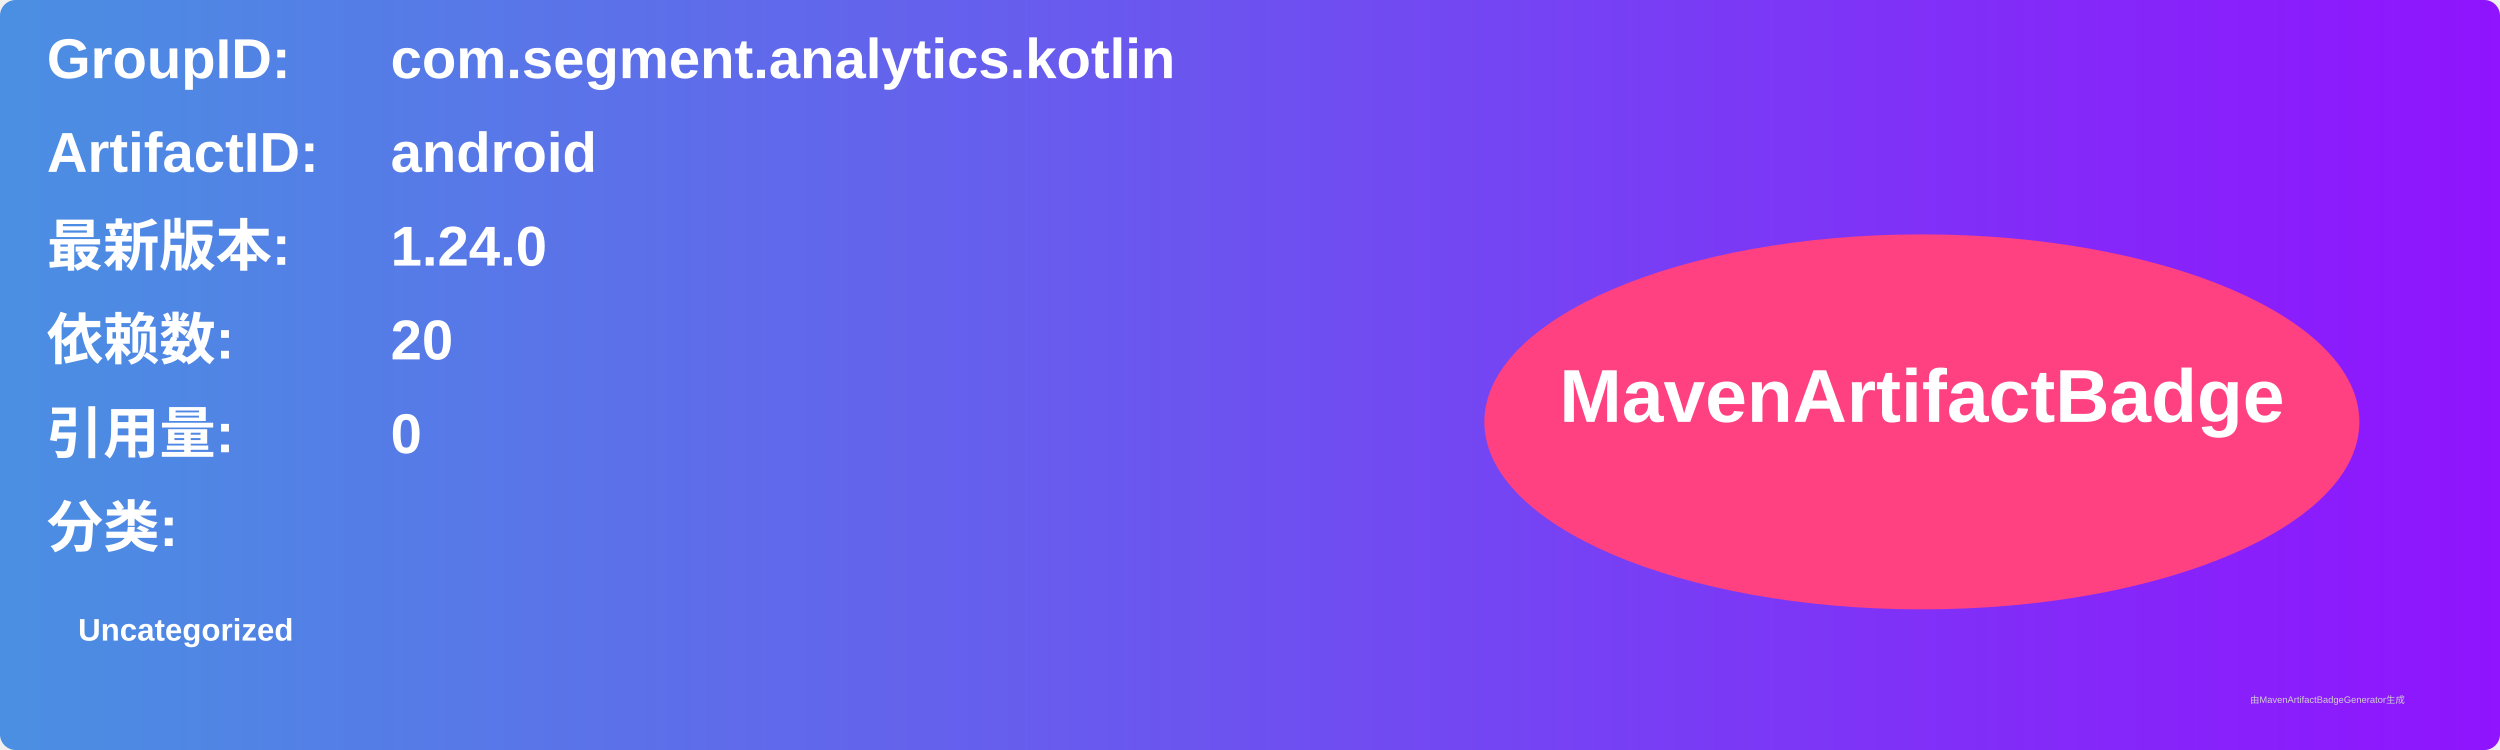
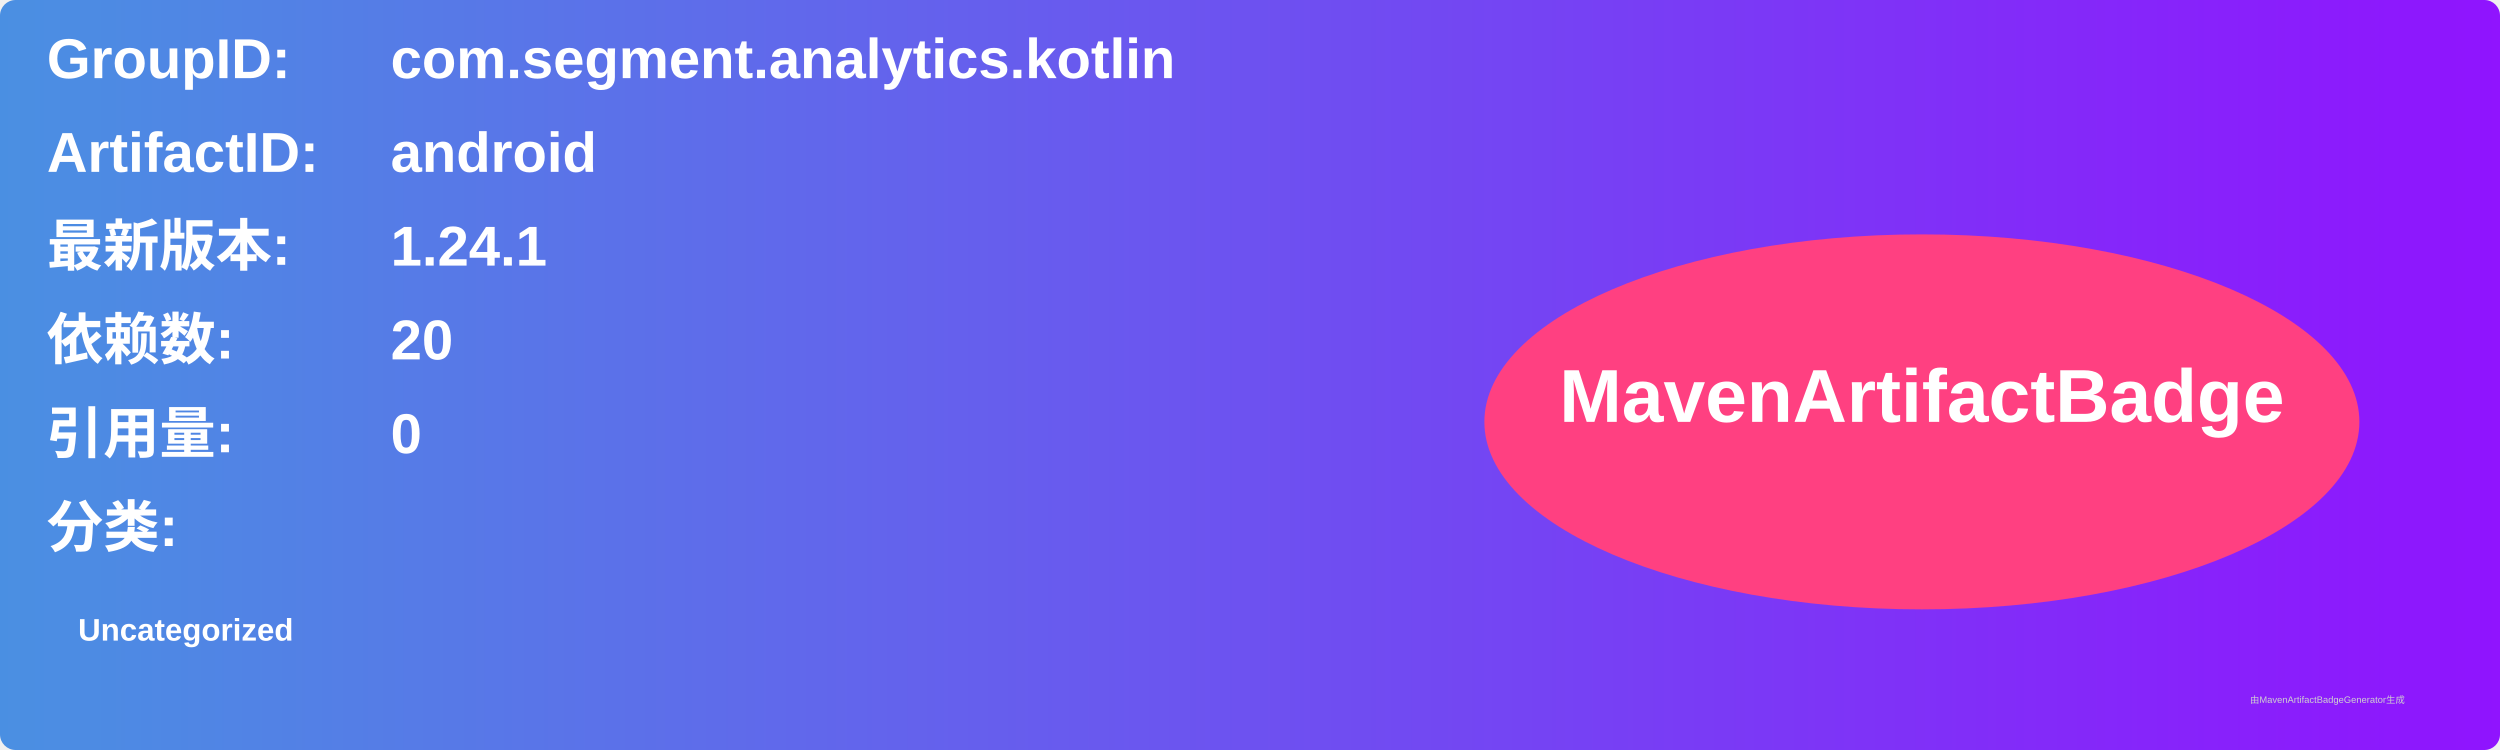
<svg xmlns="http://www.w3.org/2000/svg" width="800" height="240" viewBox="0 0 800 240">
  <linearGradient id="grad" x1="0%" y1="0%" x2="100%" y2="0%">
    <stop offset="0%" stop-color="#4a90e2" />
    <stop offset="100%" stop-color="#9013fe" />
  </linearGradient>
  <rect width="100%" height="100%" rx="5" ry="5" fill="url(#grad)" />
  <g transform="translate(15, 15)">
    <text x="0" y="10" font-family="Arial" font-size="18" fill="white" font-weight="bold" width="260">GroupID:</text>
    <text x="110" y="10" font-family="Arial" font-size="18" fill="white" font-weight="bold" width="460">com.segment.analytics.kotlin</text>
    <text x="0" y="40" font-family="Arial" font-size="18" fill="white" font-weight="bold" width="260">ArtifactID:</text>
    <text x="110" y="40" font-family="Arial" font-size="18" fill="white" font-weight="bold" width="460">android</text>
    <text x="0" y="70" font-family="Arial" font-size="18" fill="white" font-weight="bold">最新版本:</text>
    <text x="110" y="70" font-family="Arial" font-size="18" fill="white" font-weight="bold">
-       <tspan font-weight="bold">1.24.0</tspan>
+       <tspan font-weight="bold">1.24.1</tspan>
    </text>
    <text x="0" y="100" font-family="Arial" font-size="18" fill="white" font-weight="bold">依赖数: </text>
    <text x="110" y="100" font-family="Arial" font-size="18" fill="white">
      <tspan font-weight="bold">20</tspan>
    </text>
    <text x="0" y="130" font-family="Arial" font-size="18" fill="white" font-weight="bold">引用量: </text>
    <text x="110" y="130" font-family="Arial" font-size="18" fill="white">
      <tspan font-weight="bold">0</tspan>
    </text>
    <text x="0" y="160" font-family="Arial" font-size="18" fill="white" font-weight="bold">分类:</text>
    <text x="10" y="190" font-family="Arial" font-size="10" fill="white">
      <tspan font-weight="bold">Uncategorized</tspan>
    </text>
    <ellipse cx="600" cy="120" rx="140" ry="60" fill="#ff4081" />
    <text x="600" y="120" text-anchor="middle" font-family="Arial" font-size="24" fill="white" font-weight="bold">MavenArtifactBadge</text>
  </g>
  <text x="720" y="225" font-family="Arial" font-size="3" fill="#d0d0d0">由MavenArtifactBadgeGenerator生成</text>
</svg>
